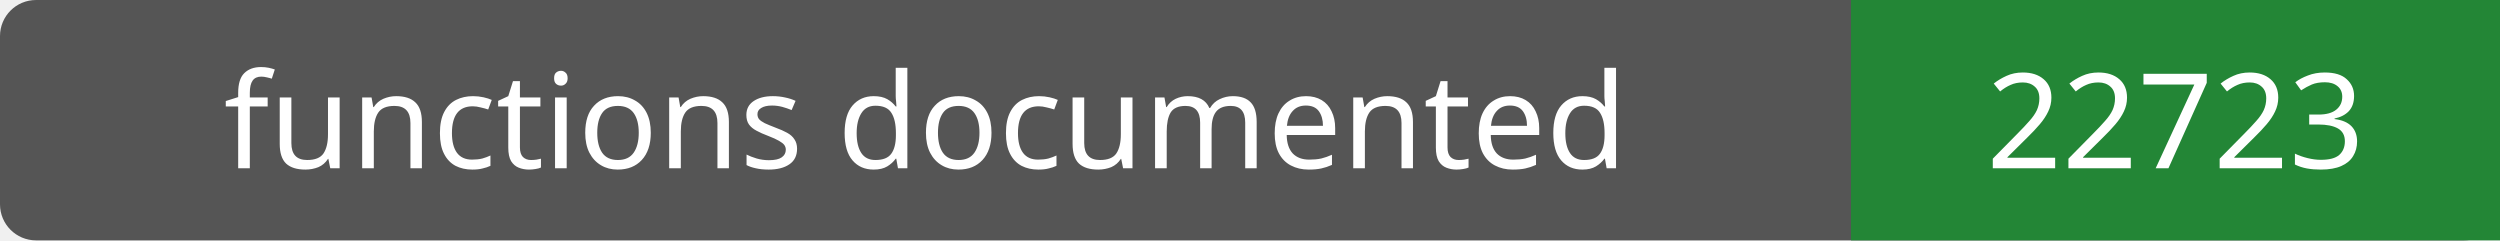
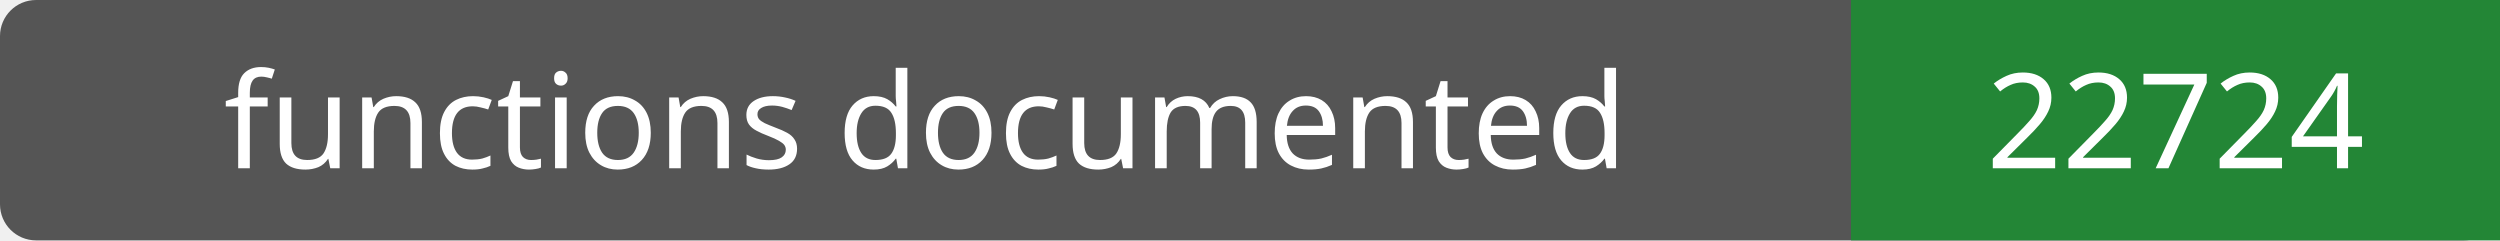
- <svg xmlns="http://www.w3.org/2000/svg" width="208" height="20" role="img" aria-label="functions documented: 22723">
+ <svg xmlns="http://www.w3.org/2000/svg" width="208" height="20" role="img" aria-label="functions documented: 22724">
  <rect width="208" height="20" rx="3" fill="#555" />
  <path fill="#238636" d="M154 0h54v20H154z" />
  <g fill="#fff" text-anchor="middle" font-family="Verdana,sans-serif" font-size="11">
    <text x="77.0" y="14">functions documented</text>
-     <text x="181.0" y="14">22723</text>
+     <text x="181.0" y="14">22724</text>
  </g>
</svg>
